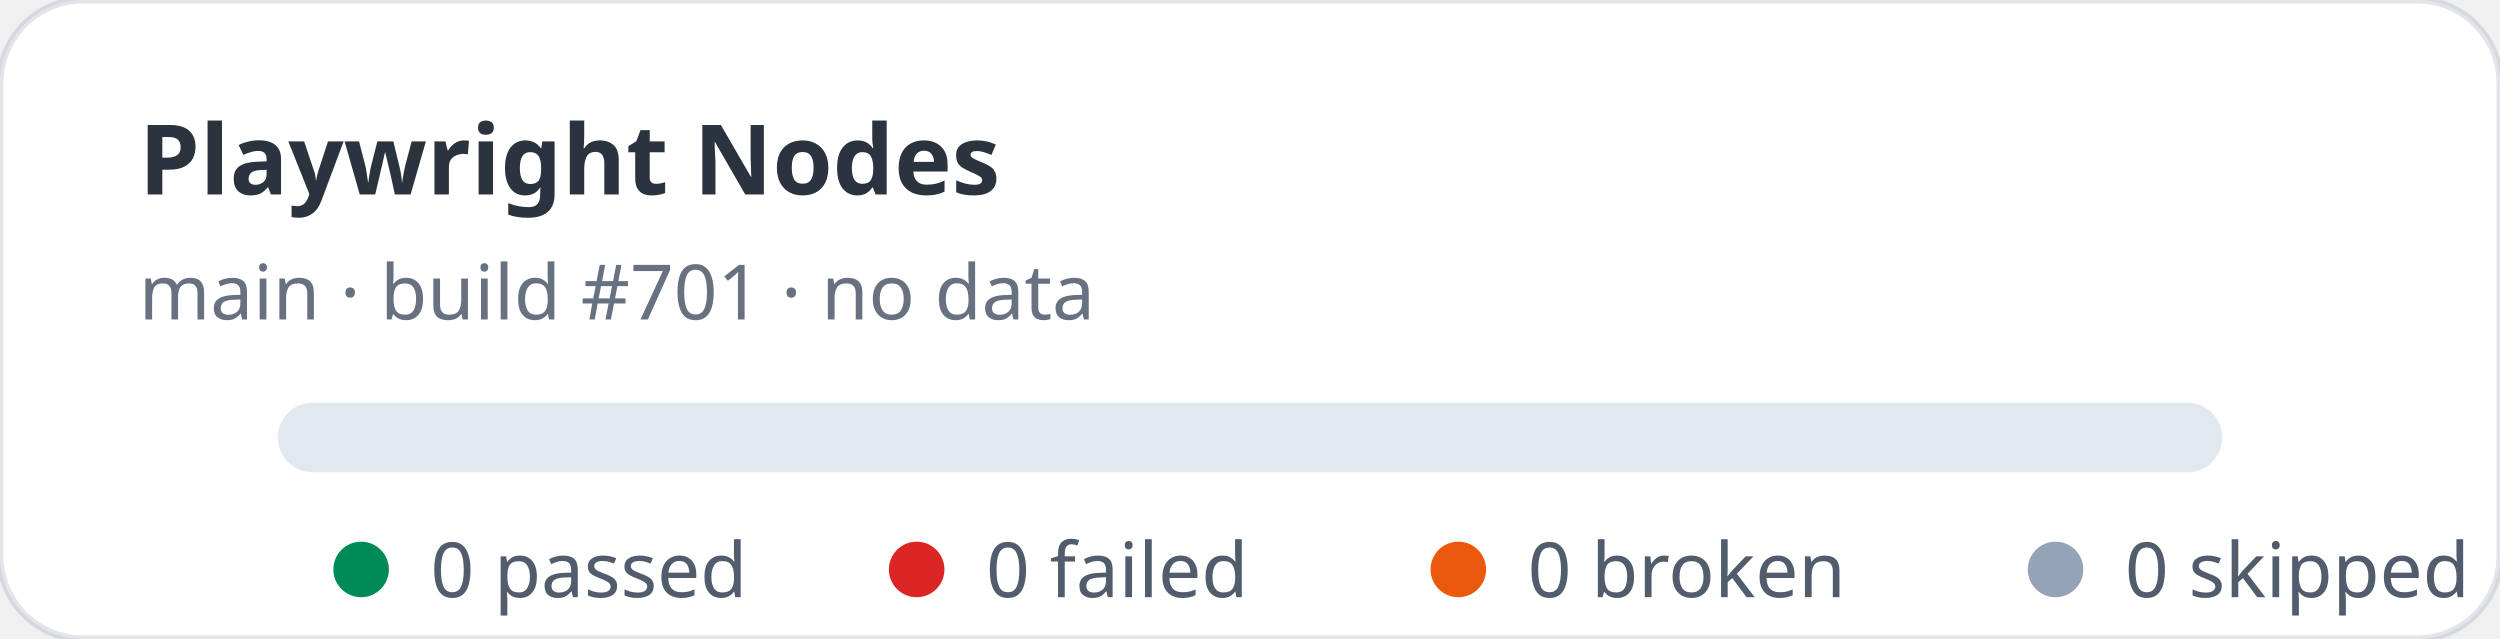
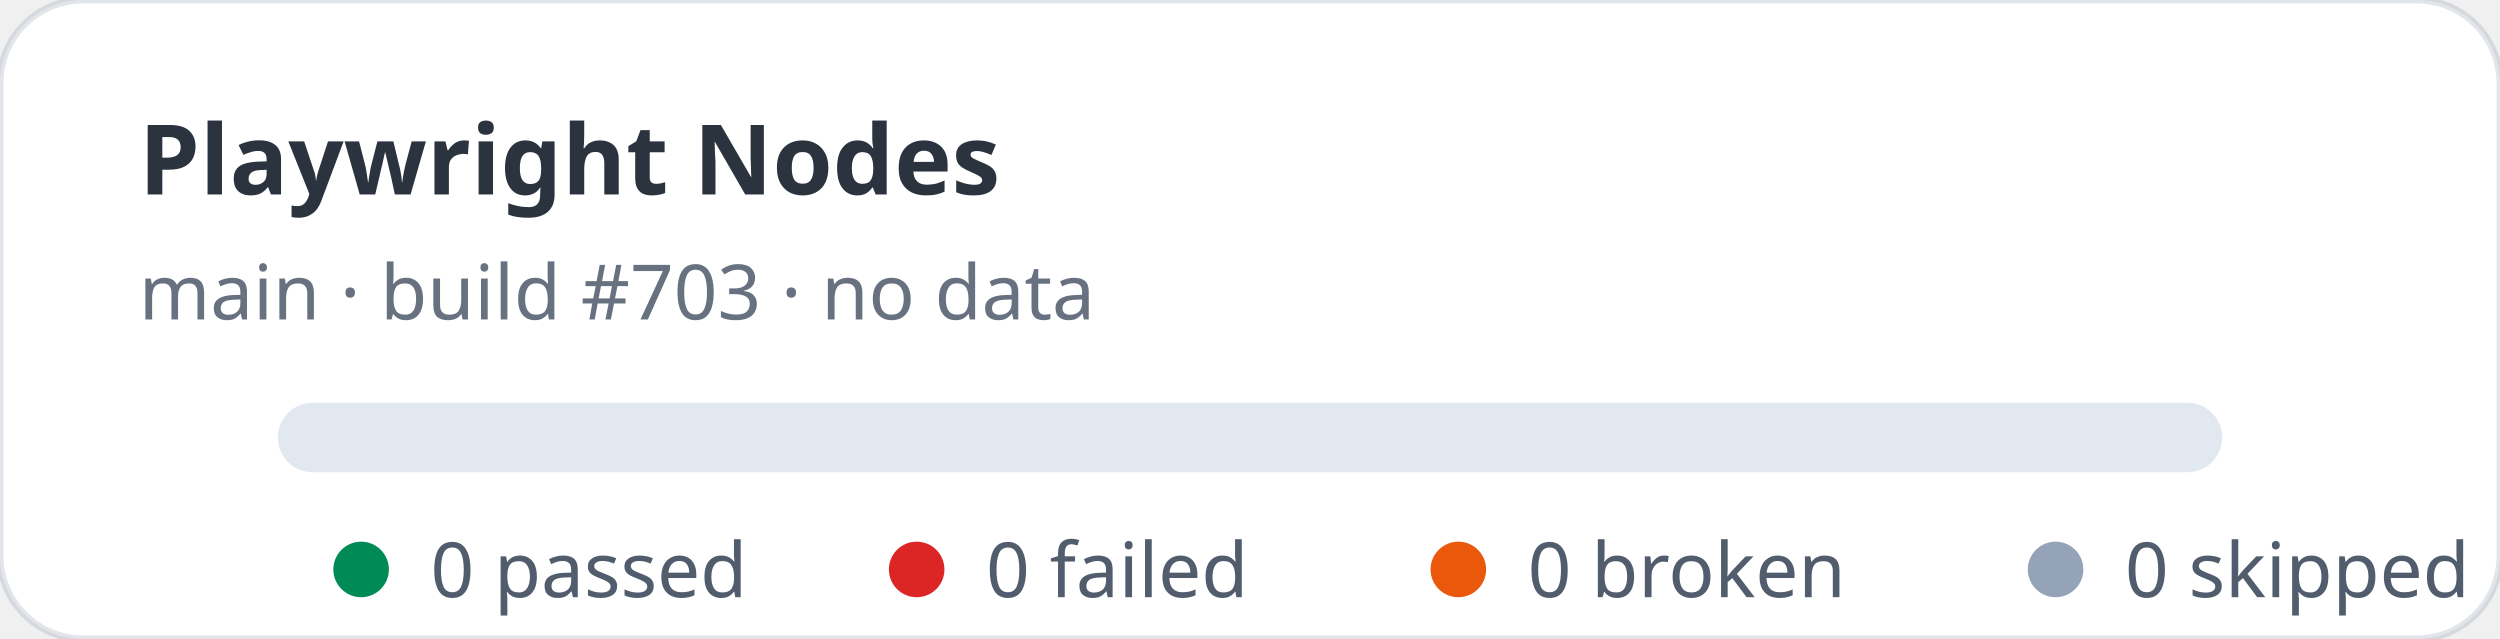
<svg xmlns="http://www.w3.org/2000/svg" width="360" height="92" viewBox="0 0 360 92" role="img" aria-label="Playwright Nodes stats: 0 passed, 0 failed">
  <rect width="360" height="92" rx="12" fill="#ffffff" stroke="rgba(11,48,86,0.12)" />
  <text x="20" y="28" fill="rgba(1,10,24,0.83)" font-family="ui-sans-serif,system-ui,sans-serif" font-size="14" font-weight="700">Playwright Nodes</text>
-   <text x="20" y="46" fill="rgba(2,19,44,0.6)" font-family="ui-sans-serif,system-ui,sans-serif" font-size="11">main · build #701 · no data</text>
+   <text x="20" y="46" fill="rgba(2,19,44,0.6)" font-family="ui-sans-serif,system-ui,sans-serif" font-size="11">main · build #703 · no data</text>
  <rect x="40" y="58" width="280" height="10" rx="5" fill="#e2e8f0" />
  <g font-family="ui-sans-serif,system-ui,sans-serif" font-size="11" fill="rgba(1,18,40,0.68)">
    <circle cx="52" cy="82" r="4" fill="#008a56" />
    <text x="62" y="86">0 passed</text>
    <circle cx="132" cy="82" r="4" fill="#dc2626" />
    <text x="142" y="86">0 failed</text>
    <circle cx="210" cy="82" r="4" fill="#ea580c" />
    <text x="220" y="86">0 broken</text>
    <circle cx="296" cy="82" r="4" fill="#94a3b8" />
    <text x="306" y="86">0 skipped</text>
  </g>
</svg>
